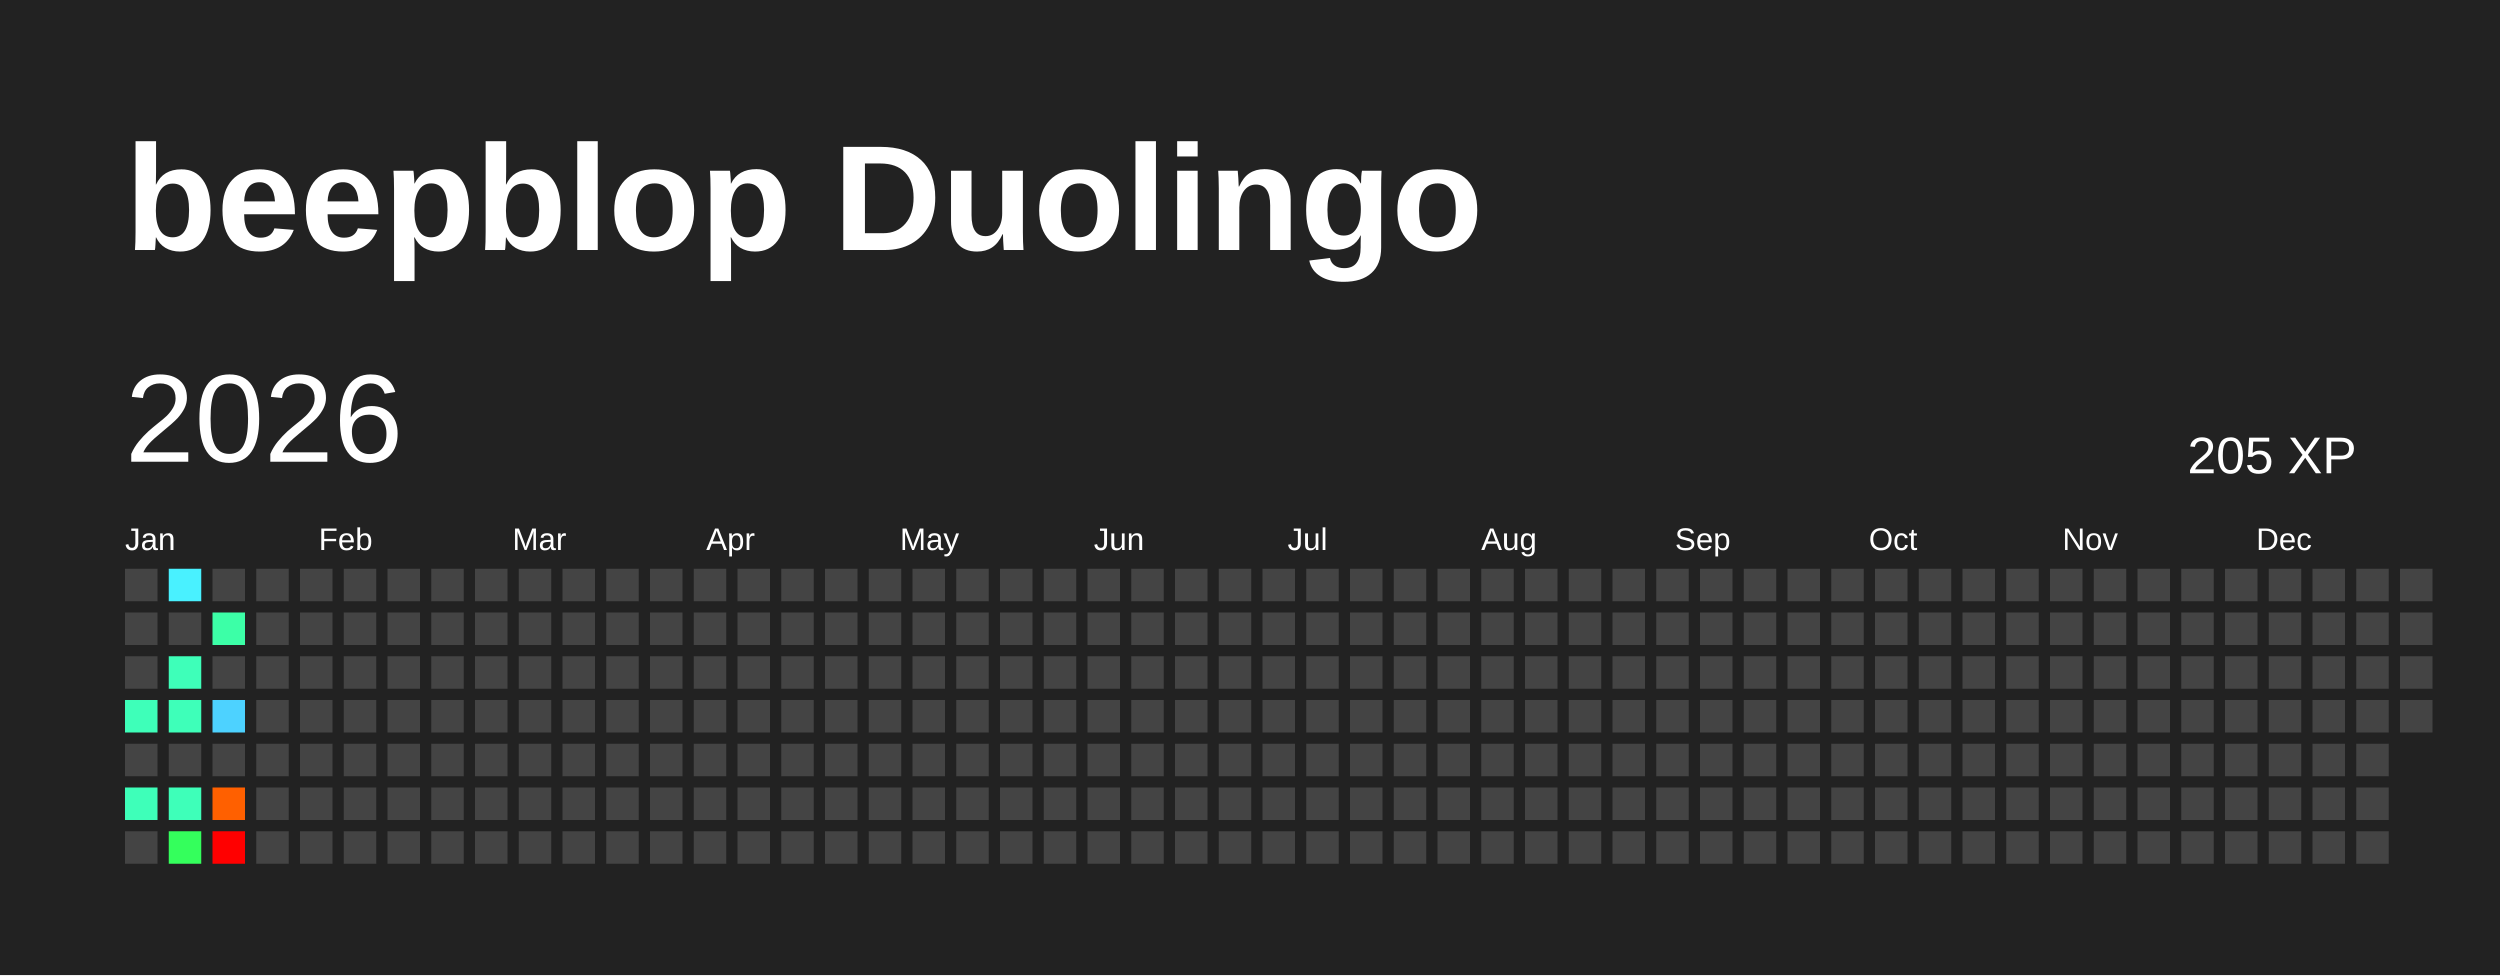
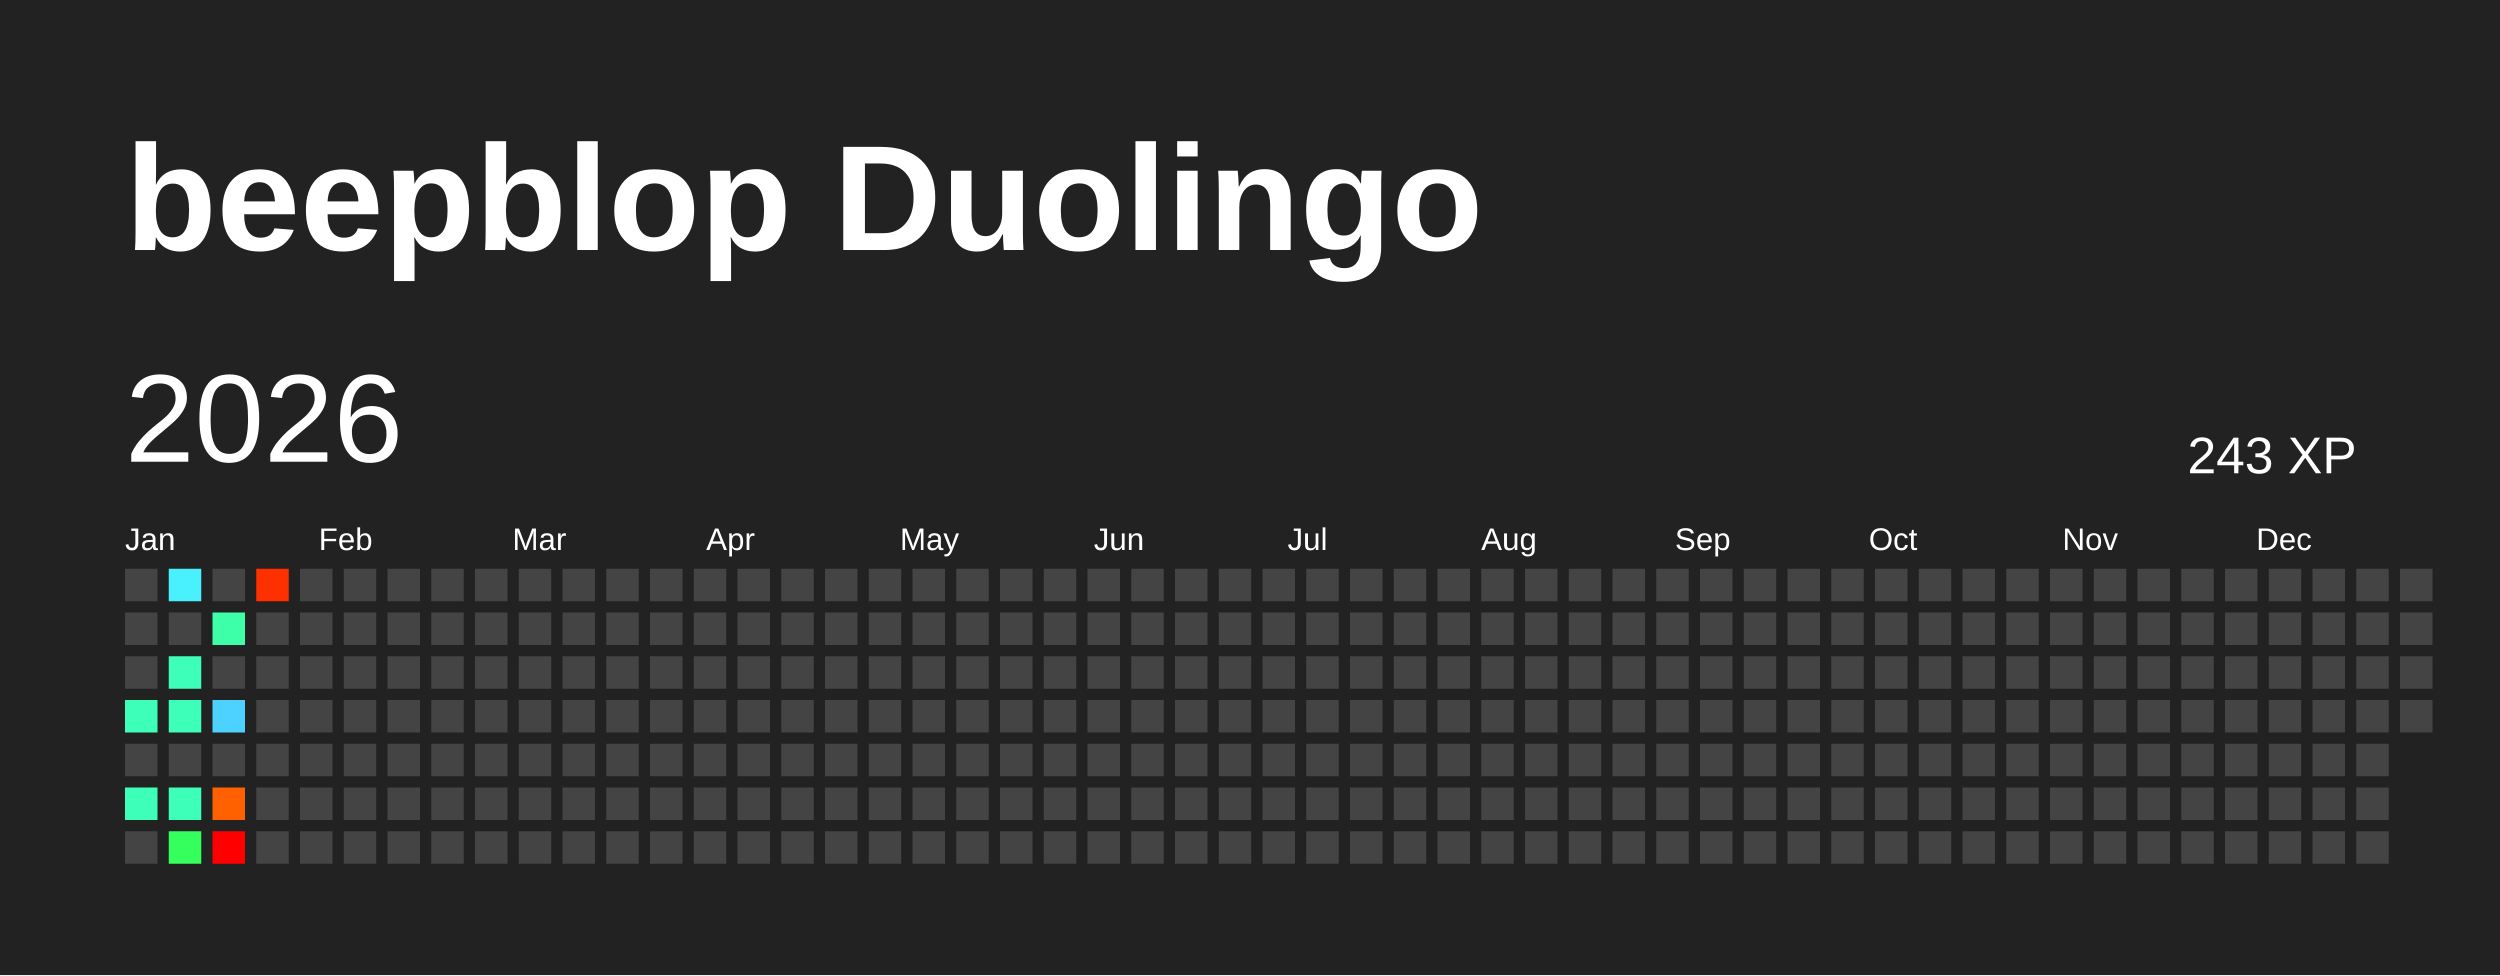
<svg xmlns="http://www.w3.org/2000/svg" baseProfile="full" height="78mm" version="1.1" viewBox="0,0,200,78" width="200mm">
  <defs />
  <rect fill="#222222" height="78" width="200" x="0" y="0" />
  <text fill="#FFFFFF" style="font-size:12px; font-family:Arial; font-weight:bold;" x="10" y="20">beepblop Duolingo</text>
  <text dominant-baseline="hanging" fill="#FFFFFF" style="font-size:10.0px; font-family:Arial;" x="10" y="30">2026</text>
-   <text dominant-baseline="hanging" fill="#FFFFFF" style="font-size:4.125px; font-family:Arial;" x="175" y="35">205 XP</text>
+   <text dominant-baseline="hanging" fill="#FFFFFF" style="font-size:4.125px; font-family:Arial;" x="175" y="35">243 XP</text>
  <text fill="#FFFFFF" style="font-size:2.5px; font-family:Arial" x="10.0" y="44">Jan</text>
  <text fill="#FFFFFF" style="font-size:2.5px; font-family:Arial" x="25.5" y="44">Feb</text>
  <text fill="#FFFFFF" style="font-size:2.5px; font-family:Arial" x="41.0" y="44">Mar</text>
  <text fill="#FFFFFF" style="font-size:2.5px; font-family:Arial" x="56.5" y="44">Apr</text>
  <text fill="#FFFFFF" style="font-size:2.5px; font-family:Arial" x="72.0" y="44">May</text>
  <text fill="#FFFFFF" style="font-size:2.5px; font-family:Arial" x="87.5" y="44">Jun</text>
  <text fill="#FFFFFF" style="font-size:2.5px; font-family:Arial" x="103.0" y="44">Jul</text>
  <text fill="#FFFFFF" style="font-size:2.5px; font-family:Arial" x="118.5" y="44">Aug</text>
  <text fill="#FFFFFF" style="font-size:2.5px; font-family:Arial" x="134.0" y="44">Sep</text>
  <text fill="#FFFFFF" style="font-size:2.5px; font-family:Arial" x="149.5" y="44">Oct</text>
  <text fill="#FFFFFF" style="font-size:2.5px; font-family:Arial" x="165.0" y="44">Nov</text>
  <text fill="#FFFFFF" style="font-size:2.5px; font-family:Arial" x="180.5" y="44">Dec</text>
  <rect fill="#444444" height="2.6" width="2.6" x="10.0" y="45.5" />
  <rect fill="#444444" height="2.6" width="2.6" x="10.0" y="49.0" />
  <rect fill="#444444" height="2.6" width="2.6" x="10.0" y="52.5" />
  <rect fill="#3effb9" height="2.6" width="2.6" x="10.0" y="56.0" />
  <rect fill="#444444" height="2.6" width="2.6" x="10.0" y="59.5" />
  <rect fill="#3effb9" height="2.6" width="2.6" x="10.0" y="63.0" />
  <rect fill="#444444" height="2.6" width="2.6" x="10.0" y="66.5" />
  <rect fill="#49f1ff" height="2.6" width="2.6" x="13.5" y="45.5" />
  <rect fill="#444444" height="2.6" width="2.6" x="13.5" y="49.0" />
  <rect fill="#3effb9" height="2.6" width="2.6" x="13.5" y="52.5" />
  <rect fill="#3effb9" height="2.6" width="2.6" x="13.5" y="56.0" />
  <rect fill="#444444" height="2.6" width="2.6" x="13.5" y="59.5" />
  <rect fill="#3effb9" height="2.6" width="2.6" x="13.5" y="63.0" />
  <rect fill="#34ff5c" height="2.6" width="2.6" x="13.5" y="66.5" />
  <rect fill="#444444" height="2.6" width="2.6" x="17.0" y="45.5" />
  <rect fill="#3cffa7" height="2.6" width="2.6" x="17.0" y="49.0" />
  <rect fill="#444444" height="2.6" width="2.6" x="17.0" y="52.5" />
  <rect fill="#4dd2ff" height="2.6" width="2.6" x="17.0" y="56.0" />
  <rect fill="#444444" height="2.6" width="2.6" x="17.0" y="59.5" />
  <rect fill="#ff6000" height="2.6" width="2.6" x="17.0" y="63.0" />
  <rect fill="red" height="2.6" width="2.6" x="17.0" y="66.5" />
-   <rect fill="#444444" height="2.6" width="2.6" x="20.5" y="45.5" />
+   <rect fill="#ff3000" height="2.6" width="2.6" x="20.5" y="45.5" />
  <rect fill="#444444" height="2.6" width="2.6" x="20.5" y="49.0" />
  <rect fill="#444444" height="2.6" width="2.6" x="20.5" y="52.5" />
  <rect fill="#444444" height="2.6" width="2.6" x="20.5" y="56.0" />
  <rect fill="#444444" height="2.6" width="2.6" x="20.5" y="59.5" />
  <rect fill="#444444" height="2.6" width="2.6" x="20.5" y="63.0" />
  <rect fill="#444444" height="2.6" width="2.6" x="20.5" y="66.5" />
  <rect fill="#444444" height="2.6" width="2.6" x="24.0" y="45.5" />
  <rect fill="#444444" height="2.6" width="2.6" x="24.0" y="49.0" />
  <rect fill="#444444" height="2.6" width="2.6" x="24.0" y="52.5" />
  <rect fill="#444444" height="2.6" width="2.6" x="24.0" y="56.0" />
  <rect fill="#444444" height="2.6" width="2.6" x="24.0" y="59.5" />
  <rect fill="#444444" height="2.6" width="2.6" x="24.0" y="63.0" />
  <rect fill="#444444" height="2.6" width="2.6" x="24.0" y="66.5" />
  <rect fill="#444444" height="2.6" width="2.6" x="27.5" y="45.5" />
  <rect fill="#444444" height="2.6" width="2.6" x="27.5" y="49.0" />
  <rect fill="#444444" height="2.6" width="2.6" x="27.5" y="52.5" />
  <rect fill="#444444" height="2.6" width="2.6" x="27.5" y="56.0" />
  <rect fill="#444444" height="2.6" width="2.6" x="27.5" y="59.5" />
  <rect fill="#444444" height="2.6" width="2.6" x="27.5" y="63.0" />
  <rect fill="#444444" height="2.6" width="2.6" x="27.5" y="66.5" />
  <rect fill="#444444" height="2.6" width="2.6" x="31.0" y="45.5" />
  <rect fill="#444444" height="2.6" width="2.6" x="31.0" y="49.0" />
  <rect fill="#444444" height="2.6" width="2.6" x="31.0" y="52.5" />
  <rect fill="#444444" height="2.6" width="2.6" x="31.0" y="56.0" />
  <rect fill="#444444" height="2.6" width="2.6" x="31.0" y="59.5" />
  <rect fill="#444444" height="2.6" width="2.6" x="31.0" y="63.0" />
  <rect fill="#444444" height="2.6" width="2.6" x="31.0" y="66.5" />
  <rect fill="#444444" height="2.6" width="2.6" x="34.5" y="45.5" />
  <rect fill="#444444" height="2.6" width="2.6" x="34.5" y="49.0" />
  <rect fill="#444444" height="2.6" width="2.6" x="34.5" y="52.5" />
  <rect fill="#444444" height="2.6" width="2.6" x="34.5" y="56.0" />
  <rect fill="#444444" height="2.6" width="2.6" x="34.5" y="59.5" />
  <rect fill="#444444" height="2.6" width="2.6" x="34.5" y="63.0" />
  <rect fill="#444444" height="2.6" width="2.6" x="34.5" y="66.5" />
  <rect fill="#444444" height="2.6" width="2.6" x="38.0" y="45.5" />
  <rect fill="#444444" height="2.6" width="2.6" x="38.0" y="49.0" />
  <rect fill="#444444" height="2.6" width="2.6" x="38.0" y="52.5" />
  <rect fill="#444444" height="2.6" width="2.6" x="38.0" y="56.0" />
  <rect fill="#444444" height="2.6" width="2.6" x="38.0" y="59.5" />
  <rect fill="#444444" height="2.6" width="2.6" x="38.0" y="63.0" />
  <rect fill="#444444" height="2.6" width="2.6" x="38.0" y="66.5" />
  <rect fill="#444444" height="2.6" width="2.6" x="41.5" y="45.5" />
  <rect fill="#444444" height="2.6" width="2.6" x="41.5" y="49.0" />
  <rect fill="#444444" height="2.6" width="2.6" x="41.5" y="52.5" />
  <rect fill="#444444" height="2.6" width="2.6" x="41.5" y="56.0" />
  <rect fill="#444444" height="2.6" width="2.6" x="41.5" y="59.5" />
  <rect fill="#444444" height="2.6" width="2.6" x="41.5" y="63.0" />
  <rect fill="#444444" height="2.6" width="2.6" x="41.5" y="66.5" />
  <rect fill="#444444" height="2.6" width="2.6" x="45.0" y="45.5" />
  <rect fill="#444444" height="2.6" width="2.6" x="45.0" y="49.0" />
  <rect fill="#444444" height="2.6" width="2.6" x="45.0" y="52.5" />
  <rect fill="#444444" height="2.6" width="2.6" x="45.0" y="56.0" />
  <rect fill="#444444" height="2.6" width="2.6" x="45.0" y="59.5" />
  <rect fill="#444444" height="2.6" width="2.6" x="45.0" y="63.0" />
  <rect fill="#444444" height="2.6" width="2.6" x="45.0" y="66.5" />
  <rect fill="#444444" height="2.6" width="2.6" x="48.5" y="45.5" />
  <rect fill="#444444" height="2.6" width="2.6" x="48.5" y="49.0" />
  <rect fill="#444444" height="2.6" width="2.6" x="48.5" y="52.5" />
  <rect fill="#444444" height="2.6" width="2.6" x="48.5" y="56.0" />
  <rect fill="#444444" height="2.6" width="2.6" x="48.5" y="59.5" />
  <rect fill="#444444" height="2.6" width="2.6" x="48.5" y="63.0" />
  <rect fill="#444444" height="2.6" width="2.6" x="48.5" y="66.5" />
  <rect fill="#444444" height="2.6" width="2.6" x="52.0" y="45.5" />
  <rect fill="#444444" height="2.6" width="2.6" x="52.0" y="49.0" />
  <rect fill="#444444" height="2.6" width="2.6" x="52.0" y="52.5" />
  <rect fill="#444444" height="2.6" width="2.6" x="52.0" y="56.0" />
  <rect fill="#444444" height="2.6" width="2.6" x="52.0" y="59.5" />
  <rect fill="#444444" height="2.6" width="2.6" x="52.0" y="63.0" />
  <rect fill="#444444" height="2.6" width="2.6" x="52.0" y="66.5" />
  <rect fill="#444444" height="2.6" width="2.6" x="55.5" y="45.5" />
  <rect fill="#444444" height="2.6" width="2.6" x="55.5" y="49.0" />
  <rect fill="#444444" height="2.6" width="2.6" x="55.5" y="52.5" />
  <rect fill="#444444" height="2.6" width="2.6" x="55.5" y="56.0" />
  <rect fill="#444444" height="2.6" width="2.6" x="55.5" y="59.5" />
  <rect fill="#444444" height="2.6" width="2.6" x="55.5" y="63.0" />
  <rect fill="#444444" height="2.6" width="2.6" x="55.5" y="66.5" />
  <rect fill="#444444" height="2.6" width="2.6" x="59.0" y="45.5" />
  <rect fill="#444444" height="2.6" width="2.6" x="59.0" y="49.0" />
  <rect fill="#444444" height="2.6" width="2.6" x="59.0" y="52.5" />
  <rect fill="#444444" height="2.6" width="2.6" x="59.0" y="56.0" />
  <rect fill="#444444" height="2.6" width="2.6" x="59.0" y="59.5" />
  <rect fill="#444444" height="2.6" width="2.6" x="59.0" y="63.0" />
  <rect fill="#444444" height="2.6" width="2.6" x="59.0" y="66.5" />
  <rect fill="#444444" height="2.6" width="2.6" x="62.5" y="45.5" />
  <rect fill="#444444" height="2.6" width="2.6" x="62.5" y="49.0" />
  <rect fill="#444444" height="2.6" width="2.6" x="62.5" y="52.5" />
  <rect fill="#444444" height="2.6" width="2.6" x="62.5" y="56.0" />
  <rect fill="#444444" height="2.6" width="2.6" x="62.5" y="59.5" />
  <rect fill="#444444" height="2.6" width="2.6" x="62.5" y="63.0" />
  <rect fill="#444444" height="2.6" width="2.6" x="62.5" y="66.5" />
  <rect fill="#444444" height="2.6" width="2.6" x="66.0" y="45.5" />
  <rect fill="#444444" height="2.6" width="2.6" x="66.0" y="49.0" />
  <rect fill="#444444" height="2.6" width="2.6" x="66.0" y="52.5" />
  <rect fill="#444444" height="2.6" width="2.6" x="66.0" y="56.0" />
  <rect fill="#444444" height="2.6" width="2.6" x="66.0" y="59.5" />
  <rect fill="#444444" height="2.6" width="2.6" x="66.0" y="63.0" />
  <rect fill="#444444" height="2.6" width="2.6" x="66.0" y="66.5" />
  <rect fill="#444444" height="2.6" width="2.6" x="69.5" y="45.5" />
  <rect fill="#444444" height="2.6" width="2.6" x="69.5" y="49.0" />
  <rect fill="#444444" height="2.6" width="2.6" x="69.5" y="52.5" />
  <rect fill="#444444" height="2.6" width="2.6" x="69.5" y="56.0" />
  <rect fill="#444444" height="2.6" width="2.6" x="69.5" y="59.5" />
  <rect fill="#444444" height="2.6" width="2.6" x="69.5" y="63.0" />
  <rect fill="#444444" height="2.6" width="2.6" x="69.5" y="66.5" />
  <rect fill="#444444" height="2.6" width="2.6" x="73.0" y="45.5" />
  <rect fill="#444444" height="2.6" width="2.6" x="73.0" y="49.0" />
  <rect fill="#444444" height="2.6" width="2.6" x="73.0" y="52.5" />
  <rect fill="#444444" height="2.6" width="2.6" x="73.0" y="56.0" />
  <rect fill="#444444" height="2.6" width="2.6" x="73.0" y="59.5" />
  <rect fill="#444444" height="2.6" width="2.6" x="73.0" y="63.0" />
  <rect fill="#444444" height="2.6" width="2.6" x="73.0" y="66.5" />
  <rect fill="#444444" height="2.6" width="2.6" x="76.5" y="45.5" />
  <rect fill="#444444" height="2.6" width="2.6" x="76.5" y="49.0" />
  <rect fill="#444444" height="2.6" width="2.6" x="76.5" y="52.5" />
  <rect fill="#444444" height="2.6" width="2.6" x="76.5" y="56.0" />
  <rect fill="#444444" height="2.6" width="2.6" x="76.5" y="59.5" />
  <rect fill="#444444" height="2.6" width="2.6" x="76.5" y="63.0" />
  <rect fill="#444444" height="2.6" width="2.6" x="76.5" y="66.5" />
  <rect fill="#444444" height="2.6" width="2.6" x="80.0" y="45.5" />
  <rect fill="#444444" height="2.6" width="2.6" x="80.0" y="49.0" />
  <rect fill="#444444" height="2.6" width="2.6" x="80.0" y="52.5" />
  <rect fill="#444444" height="2.6" width="2.6" x="80.0" y="56.0" />
  <rect fill="#444444" height="2.6" width="2.6" x="80.0" y="59.5" />
  <rect fill="#444444" height="2.6" width="2.6" x="80.0" y="63.0" />
  <rect fill="#444444" height="2.6" width="2.6" x="80.0" y="66.5" />
  <rect fill="#444444" height="2.6" width="2.6" x="83.5" y="45.5" />
  <rect fill="#444444" height="2.6" width="2.6" x="83.5" y="49.0" />
  <rect fill="#444444" height="2.6" width="2.6" x="83.5" y="52.5" />
  <rect fill="#444444" height="2.6" width="2.6" x="83.5" y="56.0" />
  <rect fill="#444444" height="2.6" width="2.6" x="83.5" y="59.5" />
  <rect fill="#444444" height="2.6" width="2.6" x="83.5" y="63.0" />
  <rect fill="#444444" height="2.6" width="2.6" x="83.5" y="66.5" />
  <rect fill="#444444" height="2.6" width="2.6" x="87.0" y="45.5" />
  <rect fill="#444444" height="2.6" width="2.6" x="87.0" y="49.0" />
  <rect fill="#444444" height="2.6" width="2.6" x="87.0" y="52.5" />
  <rect fill="#444444" height="2.6" width="2.6" x="87.0" y="56.0" />
  <rect fill="#444444" height="2.6" width="2.6" x="87.0" y="59.5" />
  <rect fill="#444444" height="2.6" width="2.6" x="87.0" y="63.0" />
  <rect fill="#444444" height="2.6" width="2.6" x="87.0" y="66.5" />
  <rect fill="#444444" height="2.6" width="2.6" x="90.5" y="45.5" />
  <rect fill="#444444" height="2.6" width="2.6" x="90.5" y="49.0" />
  <rect fill="#444444" height="2.6" width="2.6" x="90.5" y="52.5" />
  <rect fill="#444444" height="2.6" width="2.6" x="90.5" y="56.0" />
  <rect fill="#444444" height="2.6" width="2.6" x="90.5" y="59.5" />
  <rect fill="#444444" height="2.6" width="2.6" x="90.5" y="63.0" />
  <rect fill="#444444" height="2.6" width="2.6" x="90.5" y="66.5" />
  <rect fill="#444444" height="2.6" width="2.6" x="94.0" y="45.5" />
  <rect fill="#444444" height="2.6" width="2.6" x="94.0" y="49.0" />
  <rect fill="#444444" height="2.6" width="2.6" x="94.0" y="52.5" />
  <rect fill="#444444" height="2.6" width="2.6" x="94.0" y="56.0" />
  <rect fill="#444444" height="2.6" width="2.6" x="94.0" y="59.5" />
  <rect fill="#444444" height="2.6" width="2.6" x="94.0" y="63.0" />
  <rect fill="#444444" height="2.6" width="2.6" x="94.0" y="66.5" />
  <rect fill="#444444" height="2.6" width="2.6" x="97.5" y="45.5" />
  <rect fill="#444444" height="2.6" width="2.6" x="97.5" y="49.0" />
  <rect fill="#444444" height="2.6" width="2.6" x="97.5" y="52.5" />
  <rect fill="#444444" height="2.6" width="2.6" x="97.5" y="56.0" />
  <rect fill="#444444" height="2.6" width="2.6" x="97.5" y="59.5" />
  <rect fill="#444444" height="2.6" width="2.6" x="97.5" y="63.0" />
  <rect fill="#444444" height="2.6" width="2.6" x="97.5" y="66.5" />
  <rect fill="#444444" height="2.6" width="2.6" x="101.0" y="45.5" />
  <rect fill="#444444" height="2.6" width="2.6" x="101.0" y="49.0" />
  <rect fill="#444444" height="2.6" width="2.6" x="101.0" y="52.5" />
  <rect fill="#444444" height="2.6" width="2.6" x="101.0" y="56.0" />
  <rect fill="#444444" height="2.6" width="2.6" x="101.0" y="59.5" />
  <rect fill="#444444" height="2.6" width="2.6" x="101.0" y="63.0" />
  <rect fill="#444444" height="2.6" width="2.6" x="101.0" y="66.5" />
  <rect fill="#444444" height="2.6" width="2.6" x="104.5" y="45.5" />
  <rect fill="#444444" height="2.6" width="2.6" x="104.5" y="49.0" />
  <rect fill="#444444" height="2.6" width="2.6" x="104.5" y="52.5" />
  <rect fill="#444444" height="2.6" width="2.6" x="104.5" y="56.0" />
  <rect fill="#444444" height="2.6" width="2.6" x="104.5" y="59.5" />
  <rect fill="#444444" height="2.6" width="2.6" x="104.5" y="63.0" />
  <rect fill="#444444" height="2.6" width="2.6" x="104.5" y="66.5" />
  <rect fill="#444444" height="2.6" width="2.6" x="108.0" y="45.5" />
  <rect fill="#444444" height="2.6" width="2.6" x="108.0" y="49.0" />
  <rect fill="#444444" height="2.6" width="2.6" x="108.0" y="52.5" />
  <rect fill="#444444" height="2.6" width="2.6" x="108.0" y="56.0" />
  <rect fill="#444444" height="2.6" width="2.6" x="108.0" y="59.5" />
  <rect fill="#444444" height="2.6" width="2.6" x="108.0" y="63.0" />
  <rect fill="#444444" height="2.6" width="2.6" x="108.0" y="66.5" />
  <rect fill="#444444" height="2.6" width="2.6" x="111.5" y="45.5" />
  <rect fill="#444444" height="2.6" width="2.6" x="111.5" y="49.0" />
  <rect fill="#444444" height="2.6" width="2.6" x="111.5" y="52.5" />
  <rect fill="#444444" height="2.6" width="2.6" x="111.5" y="56.0" />
  <rect fill="#444444" height="2.6" width="2.6" x="111.5" y="59.5" />
  <rect fill="#444444" height="2.6" width="2.6" x="111.5" y="63.0" />
  <rect fill="#444444" height="2.6" width="2.6" x="111.5" y="66.5" />
  <rect fill="#444444" height="2.6" width="2.6" x="115.0" y="45.5" />
  <rect fill="#444444" height="2.6" width="2.6" x="115.0" y="49.0" />
  <rect fill="#444444" height="2.6" width="2.6" x="115.0" y="52.5" />
  <rect fill="#444444" height="2.6" width="2.6" x="115.0" y="56.0" />
  <rect fill="#444444" height="2.6" width="2.6" x="115.0" y="59.5" />
  <rect fill="#444444" height="2.6" width="2.6" x="115.0" y="63.0" />
  <rect fill="#444444" height="2.6" width="2.6" x="115.0" y="66.5" />
  <rect fill="#444444" height="2.6" width="2.6" x="118.5" y="45.5" />
  <rect fill="#444444" height="2.6" width="2.6" x="118.5" y="49.0" />
  <rect fill="#444444" height="2.6" width="2.6" x="118.5" y="52.5" />
  <rect fill="#444444" height="2.6" width="2.6" x="118.5" y="56.0" />
  <rect fill="#444444" height="2.6" width="2.6" x="118.5" y="59.5" />
  <rect fill="#444444" height="2.6" width="2.6" x="118.5" y="63.0" />
  <rect fill="#444444" height="2.6" width="2.6" x="118.5" y="66.5" />
  <rect fill="#444444" height="2.6" width="2.6" x="122.0" y="45.5" />
  <rect fill="#444444" height="2.6" width="2.6" x="122.0" y="49.0" />
  <rect fill="#444444" height="2.6" width="2.6" x="122.0" y="52.5" />
  <rect fill="#444444" height="2.6" width="2.6" x="122.0" y="56.0" />
  <rect fill="#444444" height="2.6" width="2.6" x="122.0" y="59.5" />
  <rect fill="#444444" height="2.6" width="2.6" x="122.0" y="63.0" />
  <rect fill="#444444" height="2.6" width="2.6" x="122.0" y="66.5" />
  <rect fill="#444444" height="2.6" width="2.6" x="125.5" y="45.5" />
  <rect fill="#444444" height="2.6" width="2.6" x="125.5" y="49.0" />
  <rect fill="#444444" height="2.6" width="2.6" x="125.5" y="52.5" />
  <rect fill="#444444" height="2.6" width="2.6" x="125.5" y="56.0" />
  <rect fill="#444444" height="2.6" width="2.6" x="125.5" y="59.5" />
  <rect fill="#444444" height="2.6" width="2.6" x="125.5" y="63.0" />
  <rect fill="#444444" height="2.6" width="2.6" x="125.5" y="66.5" />
  <rect fill="#444444" height="2.6" width="2.6" x="129.0" y="45.5" />
  <rect fill="#444444" height="2.6" width="2.6" x="129.0" y="49.0" />
  <rect fill="#444444" height="2.6" width="2.6" x="129.0" y="52.5" />
  <rect fill="#444444" height="2.6" width="2.6" x="129.0" y="56.0" />
  <rect fill="#444444" height="2.6" width="2.6" x="129.0" y="59.5" />
  <rect fill="#444444" height="2.6" width="2.6" x="129.0" y="63.0" />
  <rect fill="#444444" height="2.6" width="2.6" x="129.0" y="66.5" />
  <rect fill="#444444" height="2.6" width="2.6" x="132.5" y="45.5" />
  <rect fill="#444444" height="2.6" width="2.6" x="132.5" y="49.0" />
  <rect fill="#444444" height="2.6" width="2.6" x="132.5" y="52.5" />
  <rect fill="#444444" height="2.6" width="2.6" x="132.5" y="56.0" />
  <rect fill="#444444" height="2.6" width="2.6" x="132.5" y="59.5" />
  <rect fill="#444444" height="2.6" width="2.6" x="132.5" y="63.0" />
  <rect fill="#444444" height="2.6" width="2.6" x="132.5" y="66.5" />
  <rect fill="#444444" height="2.6" width="2.6" x="136.0" y="45.5" />
  <rect fill="#444444" height="2.6" width="2.6" x="136.0" y="49.0" />
  <rect fill="#444444" height="2.6" width="2.6" x="136.0" y="52.5" />
  <rect fill="#444444" height="2.6" width="2.6" x="136.0" y="56.0" />
  <rect fill="#444444" height="2.6" width="2.6" x="136.0" y="59.5" />
  <rect fill="#444444" height="2.6" width="2.6" x="136.0" y="63.0" />
  <rect fill="#444444" height="2.6" width="2.6" x="136.0" y="66.5" />
  <rect fill="#444444" height="2.6" width="2.6" x="139.5" y="45.5" />
  <rect fill="#444444" height="2.6" width="2.6" x="139.5" y="49.0" />
  <rect fill="#444444" height="2.6" width="2.6" x="139.5" y="52.5" />
  <rect fill="#444444" height="2.6" width="2.6" x="139.5" y="56.0" />
  <rect fill="#444444" height="2.6" width="2.6" x="139.5" y="59.5" />
  <rect fill="#444444" height="2.6" width="2.6" x="139.5" y="63.0" />
  <rect fill="#444444" height="2.6" width="2.6" x="139.5" y="66.5" />
  <rect fill="#444444" height="2.6" width="2.6" x="143.0" y="45.5" />
  <rect fill="#444444" height="2.6" width="2.6" x="143.0" y="49.0" />
  <rect fill="#444444" height="2.6" width="2.6" x="143.0" y="52.5" />
  <rect fill="#444444" height="2.6" width="2.6" x="143.0" y="56.0" />
  <rect fill="#444444" height="2.6" width="2.6" x="143.0" y="59.5" />
  <rect fill="#444444" height="2.6" width="2.6" x="143.0" y="63.0" />
  <rect fill="#444444" height="2.6" width="2.6" x="143.0" y="66.5" />
  <rect fill="#444444" height="2.6" width="2.6" x="146.5" y="45.5" />
  <rect fill="#444444" height="2.6" width="2.6" x="146.5" y="49.0" />
  <rect fill="#444444" height="2.6" width="2.6" x="146.5" y="52.5" />
  <rect fill="#444444" height="2.6" width="2.6" x="146.5" y="56.0" />
  <rect fill="#444444" height="2.6" width="2.6" x="146.5" y="59.5" />
  <rect fill="#444444" height="2.6" width="2.6" x="146.5" y="63.0" />
  <rect fill="#444444" height="2.6" width="2.6" x="146.5" y="66.5" />
  <rect fill="#444444" height="2.6" width="2.6" x="150.0" y="45.5" />
  <rect fill="#444444" height="2.6" width="2.6" x="150.0" y="49.0" />
  <rect fill="#444444" height="2.6" width="2.6" x="150.0" y="52.5" />
  <rect fill="#444444" height="2.6" width="2.6" x="150.0" y="56.0" />
  <rect fill="#444444" height="2.6" width="2.6" x="150.0" y="59.5" />
  <rect fill="#444444" height="2.6" width="2.6" x="150.0" y="63.0" />
  <rect fill="#444444" height="2.6" width="2.6" x="150.0" y="66.5" />
  <rect fill="#444444" height="2.6" width="2.6" x="153.5" y="45.5" />
  <rect fill="#444444" height="2.6" width="2.6" x="153.5" y="49.0" />
  <rect fill="#444444" height="2.6" width="2.6" x="153.5" y="52.5" />
  <rect fill="#444444" height="2.6" width="2.6" x="153.5" y="56.0" />
  <rect fill="#444444" height="2.6" width="2.6" x="153.5" y="59.5" />
  <rect fill="#444444" height="2.6" width="2.6" x="153.5" y="63.0" />
  <rect fill="#444444" height="2.6" width="2.6" x="153.5" y="66.5" />
  <rect fill="#444444" height="2.6" width="2.6" x="157.0" y="45.5" />
  <rect fill="#444444" height="2.6" width="2.6" x="157.0" y="49.0" />
  <rect fill="#444444" height="2.6" width="2.6" x="157.0" y="52.5" />
  <rect fill="#444444" height="2.6" width="2.6" x="157.0" y="56.0" />
  <rect fill="#444444" height="2.6" width="2.6" x="157.0" y="59.5" />
  <rect fill="#444444" height="2.6" width="2.6" x="157.0" y="63.0" />
  <rect fill="#444444" height="2.6" width="2.6" x="157.0" y="66.5" />
  <rect fill="#444444" height="2.6" width="2.6" x="160.5" y="45.5" />
  <rect fill="#444444" height="2.6" width="2.6" x="160.5" y="49.0" />
  <rect fill="#444444" height="2.6" width="2.6" x="160.5" y="52.5" />
  <rect fill="#444444" height="2.6" width="2.6" x="160.5" y="56.0" />
  <rect fill="#444444" height="2.6" width="2.6" x="160.5" y="59.5" />
  <rect fill="#444444" height="2.6" width="2.6" x="160.5" y="63.0" />
  <rect fill="#444444" height="2.6" width="2.6" x="160.5" y="66.5" />
  <rect fill="#444444" height="2.6" width="2.6" x="164.0" y="45.5" />
  <rect fill="#444444" height="2.6" width="2.6" x="164.0" y="49.0" />
  <rect fill="#444444" height="2.6" width="2.6" x="164.0" y="52.5" />
  <rect fill="#444444" height="2.6" width="2.6" x="164.0" y="56.0" />
  <rect fill="#444444" height="2.6" width="2.6" x="164.0" y="59.5" />
  <rect fill="#444444" height="2.6" width="2.6" x="164.0" y="63.0" />
  <rect fill="#444444" height="2.6" width="2.6" x="164.0" y="66.5" />
  <rect fill="#444444" height="2.6" width="2.6" x="167.5" y="45.5" />
  <rect fill="#444444" height="2.6" width="2.6" x="167.5" y="49.0" />
  <rect fill="#444444" height="2.6" width="2.6" x="167.5" y="52.5" />
  <rect fill="#444444" height="2.6" width="2.6" x="167.5" y="56.0" />
  <rect fill="#444444" height="2.6" width="2.6" x="167.5" y="59.5" />
  <rect fill="#444444" height="2.6" width="2.6" x="167.5" y="63.0" />
  <rect fill="#444444" height="2.6" width="2.6" x="167.5" y="66.5" />
  <rect fill="#444444" height="2.6" width="2.6" x="171.0" y="45.5" />
  <rect fill="#444444" height="2.6" width="2.6" x="171.0" y="49.0" />
  <rect fill="#444444" height="2.6" width="2.6" x="171.0" y="52.5" />
  <rect fill="#444444" height="2.6" width="2.6" x="171.0" y="56.0" />
  <rect fill="#444444" height="2.6" width="2.6" x="171.0" y="59.5" />
  <rect fill="#444444" height="2.6" width="2.6" x="171.0" y="63.0" />
  <rect fill="#444444" height="2.6" width="2.6" x="171.0" y="66.5" />
  <rect fill="#444444" height="2.6" width="2.6" x="174.5" y="45.5" />
  <rect fill="#444444" height="2.6" width="2.6" x="174.5" y="49.0" />
  <rect fill="#444444" height="2.6" width="2.6" x="174.5" y="52.5" />
  <rect fill="#444444" height="2.6" width="2.6" x="174.5" y="56.0" />
  <rect fill="#444444" height="2.6" width="2.6" x="174.5" y="59.5" />
  <rect fill="#444444" height="2.6" width="2.6" x="174.5" y="63.0" />
  <rect fill="#444444" height="2.6" width="2.6" x="174.5" y="66.5" />
  <rect fill="#444444" height="2.6" width="2.6" x="178.0" y="45.5" />
  <rect fill="#444444" height="2.6" width="2.6" x="178.0" y="49.0" />
  <rect fill="#444444" height="2.6" width="2.6" x="178.0" y="52.5" />
  <rect fill="#444444" height="2.6" width="2.6" x="178.0" y="56.0" />
  <rect fill="#444444" height="2.6" width="2.6" x="178.0" y="59.5" />
  <rect fill="#444444" height="2.6" width="2.6" x="178.0" y="63.0" />
  <rect fill="#444444" height="2.6" width="2.6" x="178.0" y="66.5" />
  <rect fill="#444444" height="2.6" width="2.6" x="181.5" y="45.5" />
  <rect fill="#444444" height="2.6" width="2.6" x="181.5" y="49.0" />
  <rect fill="#444444" height="2.6" width="2.6" x="181.5" y="52.5" />
  <rect fill="#444444" height="2.6" width="2.6" x="181.5" y="56.0" />
  <rect fill="#444444" height="2.6" width="2.6" x="181.5" y="59.5" />
  <rect fill="#444444" height="2.6" width="2.6" x="181.5" y="63.0" />
  <rect fill="#444444" height="2.6" width="2.6" x="181.5" y="66.5" />
  <rect fill="#444444" height="2.6" width="2.6" x="185.0" y="45.5" />
  <rect fill="#444444" height="2.6" width="2.6" x="185.0" y="49.0" />
  <rect fill="#444444" height="2.6" width="2.6" x="185.0" y="52.5" />
  <rect fill="#444444" height="2.6" width="2.6" x="185.0" y="56.0" />
  <rect fill="#444444" height="2.6" width="2.6" x="185.0" y="59.5" />
  <rect fill="#444444" height="2.6" width="2.6" x="185.0" y="63.0" />
  <rect fill="#444444" height="2.6" width="2.6" x="185.0" y="66.5" />
  <rect fill="#444444" height="2.6" width="2.6" x="188.5" y="45.5" />
  <rect fill="#444444" height="2.6" width="2.6" x="188.5" y="49.0" />
  <rect fill="#444444" height="2.6" width="2.6" x="188.5" y="52.5" />
  <rect fill="#444444" height="2.6" width="2.6" x="188.5" y="56.0" />
  <rect fill="#444444" height="2.6" width="2.6" x="188.5" y="59.5" />
  <rect fill="#444444" height="2.6" width="2.6" x="188.5" y="63.0" />
  <rect fill="#444444" height="2.6" width="2.6" x="188.5" y="66.5" />
  <rect fill="#444444" height="2.6" width="2.6" x="192.0" y="45.5" />
  <rect fill="#444444" height="2.6" width="2.6" x="192.0" y="49.0" />
  <rect fill="#444444" height="2.6" width="2.6" x="192.0" y="52.5" />
  <rect fill="#444444" height="2.6" width="2.6" x="192.0" y="56.0" />
</svg>
